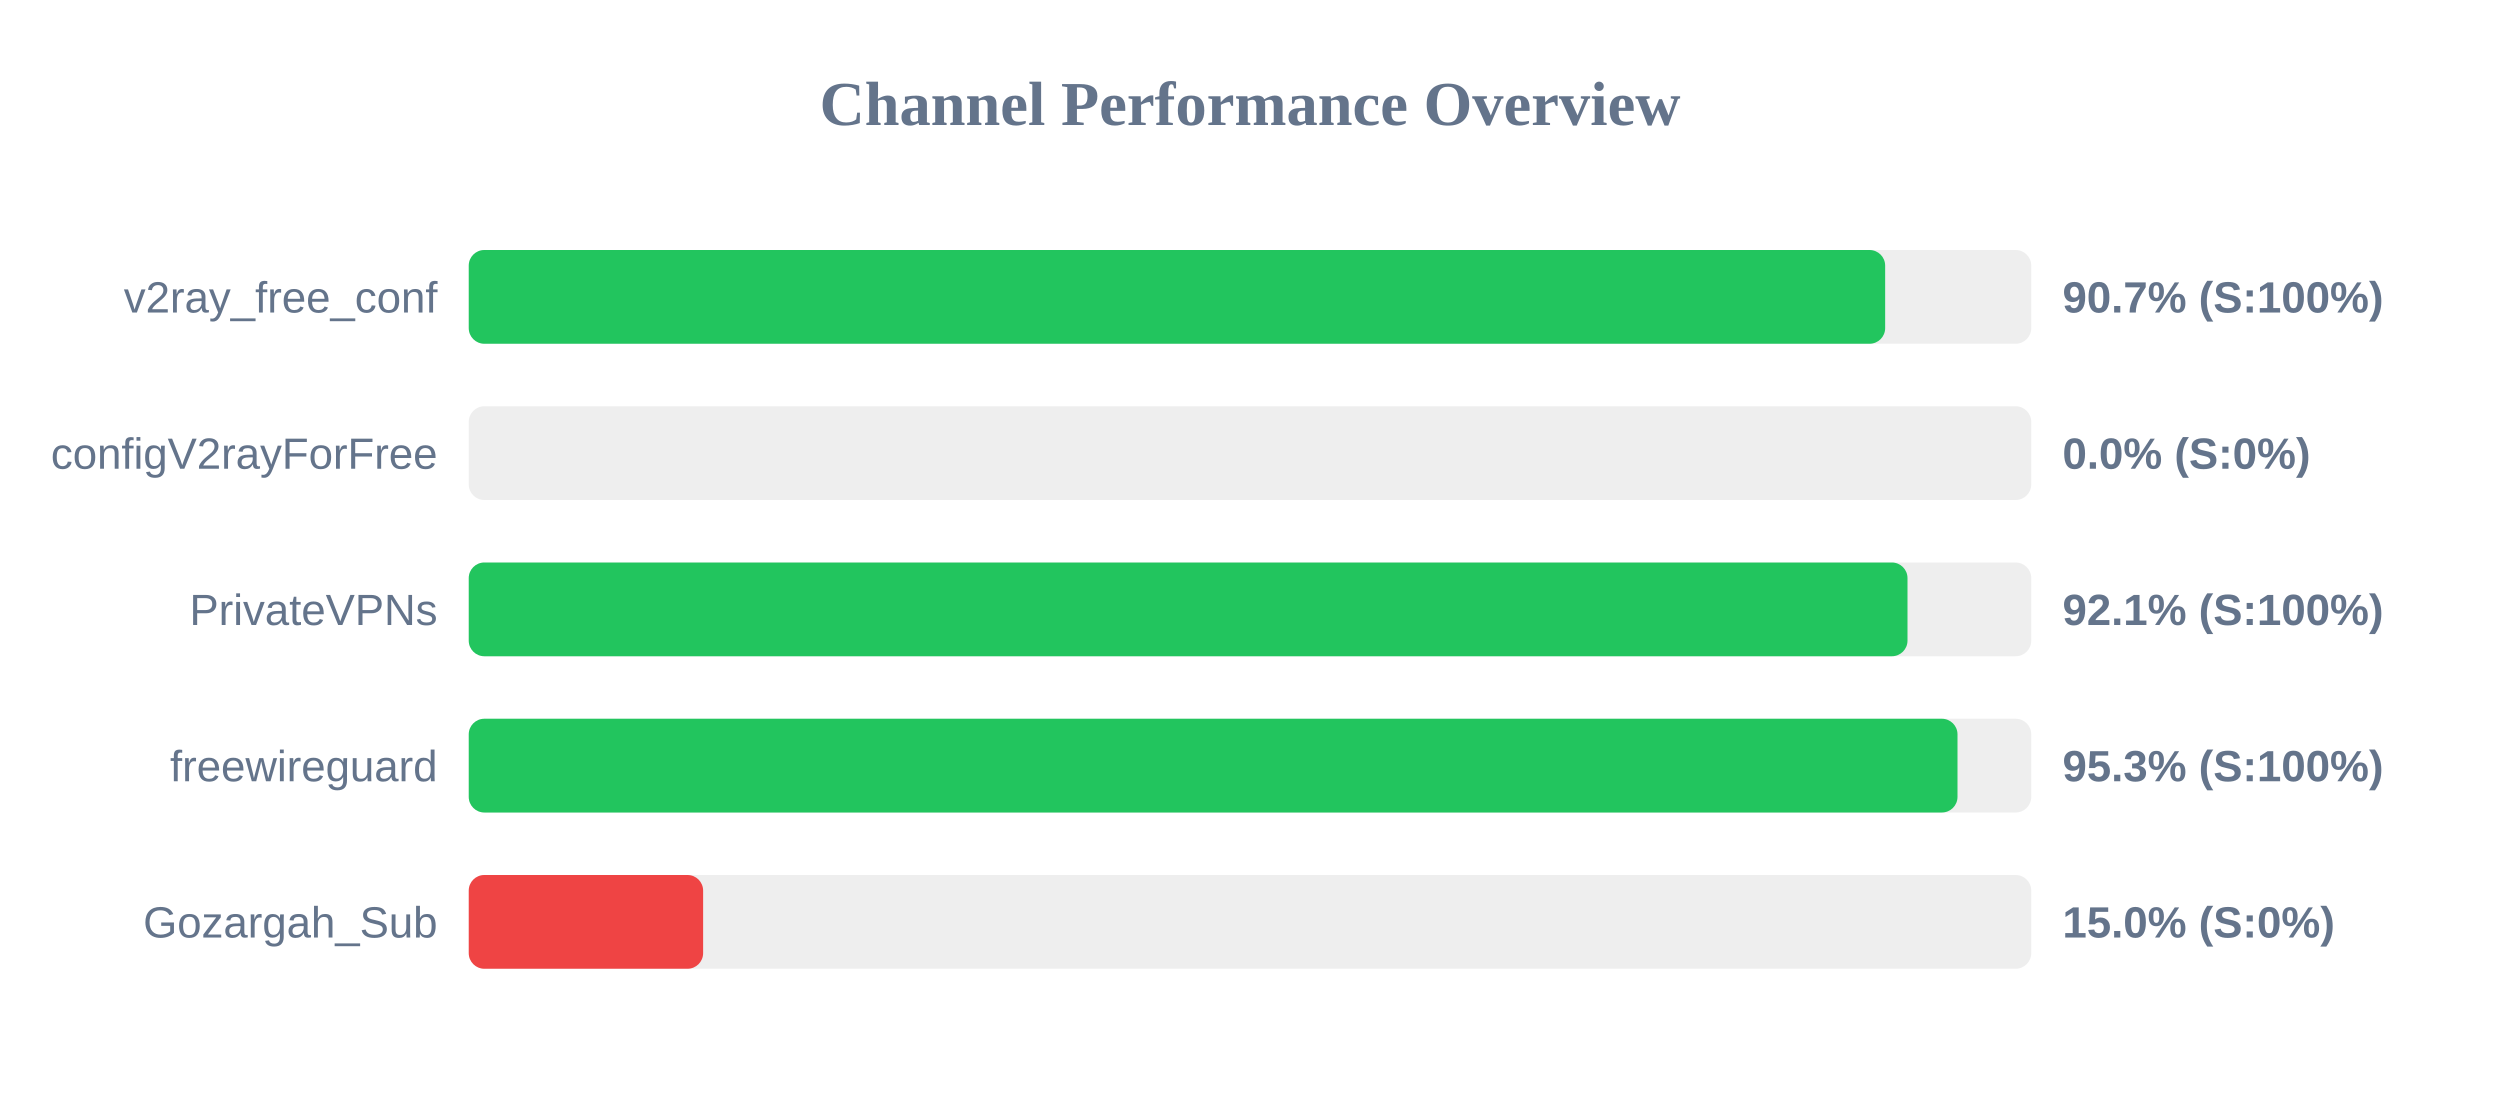
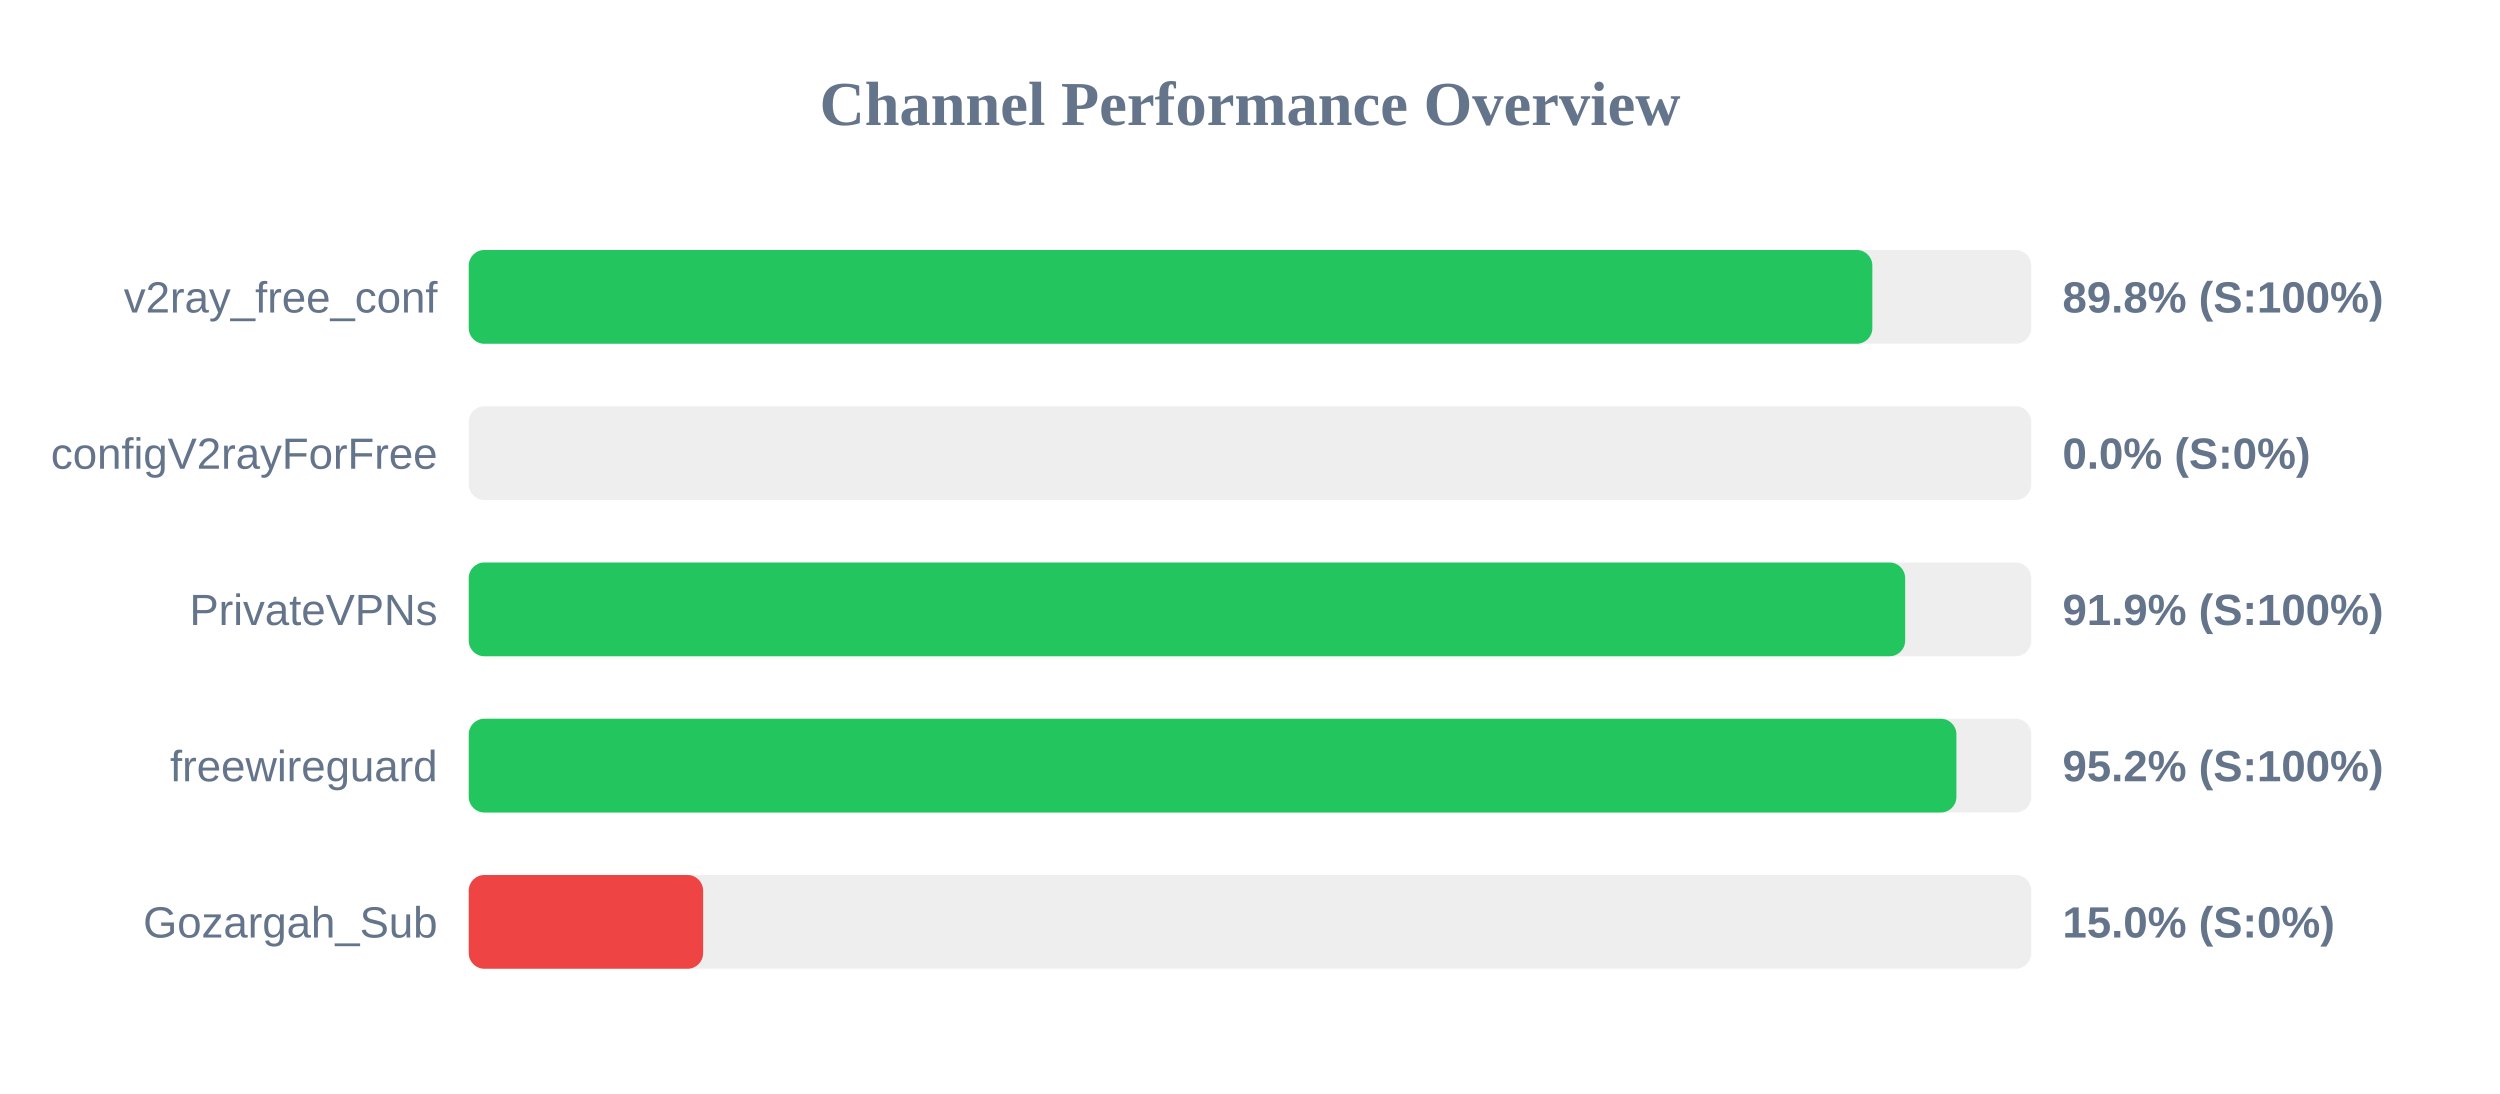
<svg xmlns="http://www.w3.org/2000/svg" width="800" height="350" version="1.1">
  <style>
        .row { font: 14px Arial; fill: #64748b; }
        .score { font: bold 14px Arial; fill: #64748b; }
    </style>
  <text x="400" y="40" text-anchor="middle" font-size="20px" font-weight="bold" fill="#64748b">Channel Performance Overview</text>
  <rect x="150" y="80" width="500" height="30" fill="#eee" rx="5" />
-   <rect x="150" y="80" width="453.25" height="30" fill="#22c55e" rx="5" />
+   <rect x="150" y="80" width="449.15" height="30" fill="#22c55e" rx="5" />
  <text x="140" y="100" text-anchor="end" class="row">v2ray_free_conf</text>
-   <text x="660" y="100" text-anchor="start" class="score">90.7% (S:100%)</text>
+   <text x="660" y="100" text-anchor="start" class="score">89.8% (S:100%)</text>
  <rect x="150" y="130" width="500" height="30" fill="#eee" rx="5" />
  <rect x="150" y="130" width="0.0" height="30" fill="#ef4444" rx="5" />
  <text x="140" y="150" text-anchor="end" class="row">configV2rayForFree</text>
  <text x="660" y="150" text-anchor="start" class="score">0.0% (S:0%)</text>
  <rect x="150" y="180" width="500" height="30" fill="#eee" rx="5" />
-   <rect x="150" y="180" width="460.4" height="30" fill="#22c55e" rx="5" />
+   <rect x="150" y="180" width="459.65" height="30" fill="#22c55e" rx="5" />
  <text x="140" y="200" text-anchor="end" class="row">PrivateVPNs</text>
-   <text x="660" y="200" text-anchor="start" class="score">92.1% (S:100%)</text>
+   <text x="660" y="200" text-anchor="start" class="score">91.9% (S:100%)</text>
  <rect x="150" y="230" width="500" height="30" fill="#eee" rx="5" />
-   <rect x="150" y="230" width="476.4" height="30" fill="#22c55e" rx="5" />
+   <rect x="150" y="230" width="476.05" height="30" fill="#22c55e" rx="5" />
  <text x="140" y="250" text-anchor="end" class="row">freewireguard</text>
-   <text x="660" y="250" text-anchor="start" class="score">95.3% (S:100%)</text>
+   <text x="660" y="250" text-anchor="start" class="score">95.2% (S:100%)</text>
  <rect x="150" y="280" width="500" height="30" fill="#eee" rx="5" />
  <rect x="150" y="280" width="75.0" height="30" fill="#ef4444" rx="5" />
  <text x="140" y="300" text-anchor="end" class="row">Gozargah_Sub</text>
  <text x="660" y="300" text-anchor="start" class="score">15.0% (S:0%)</text>
</svg>
